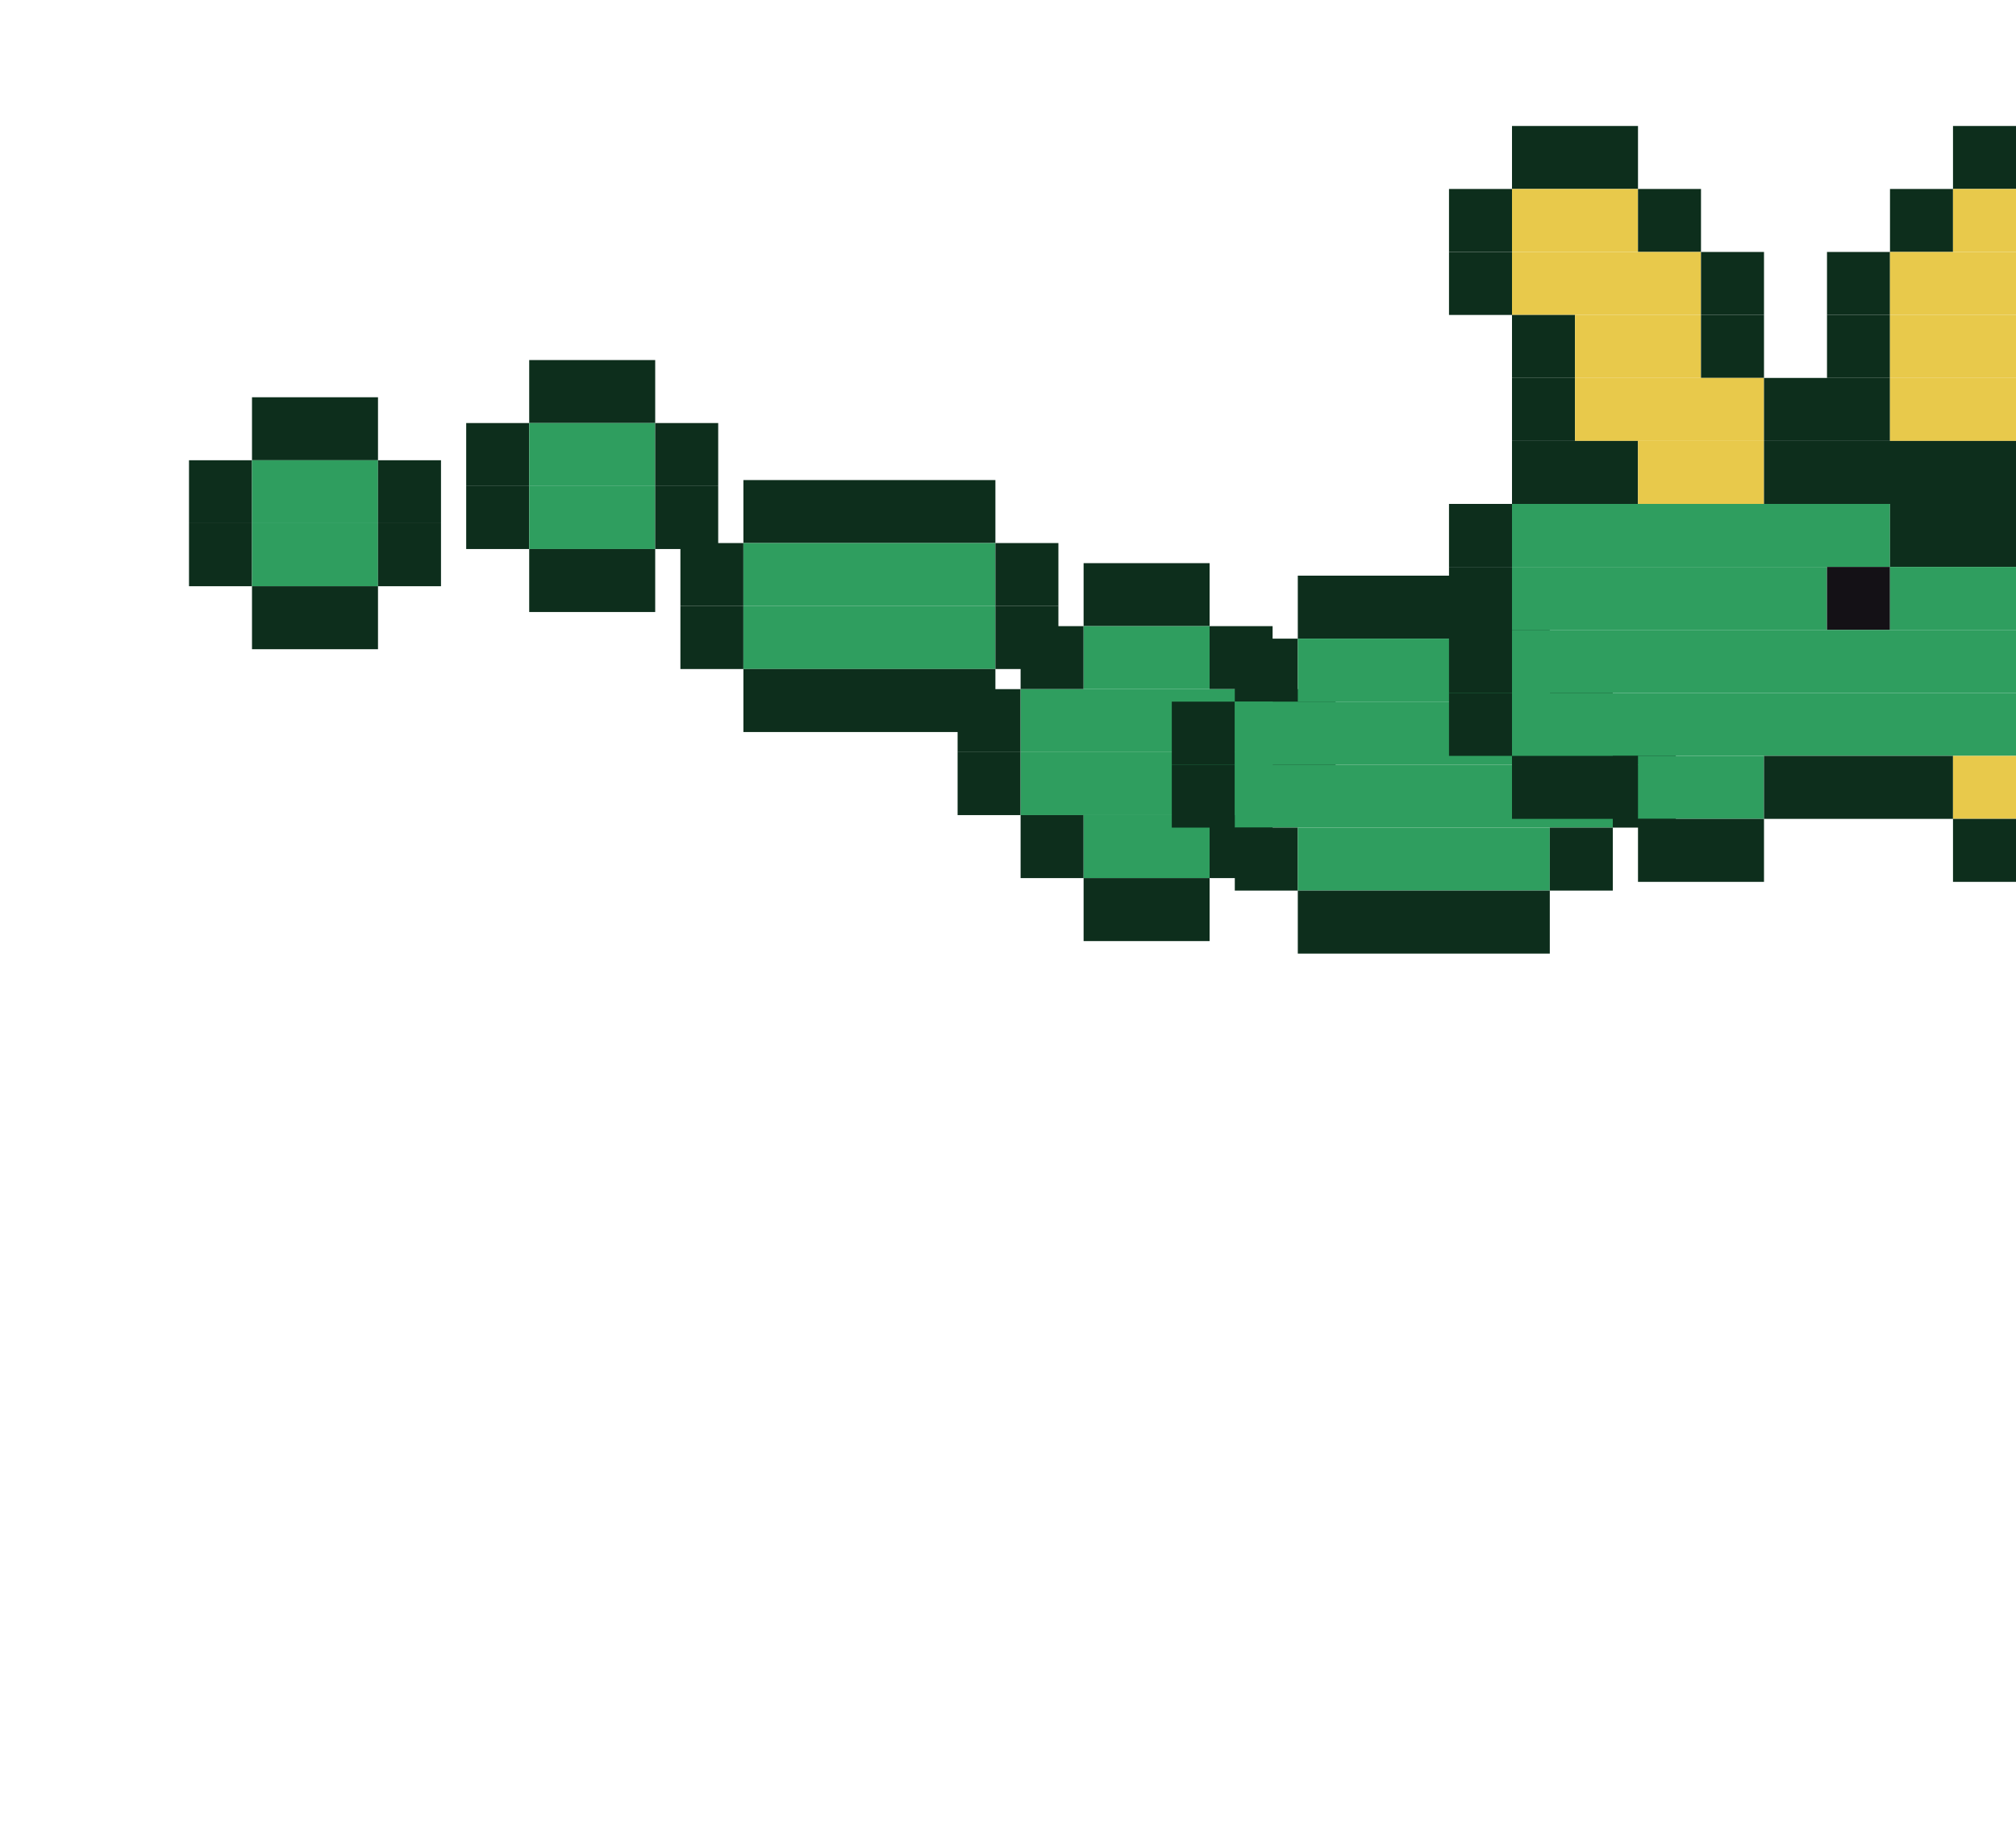
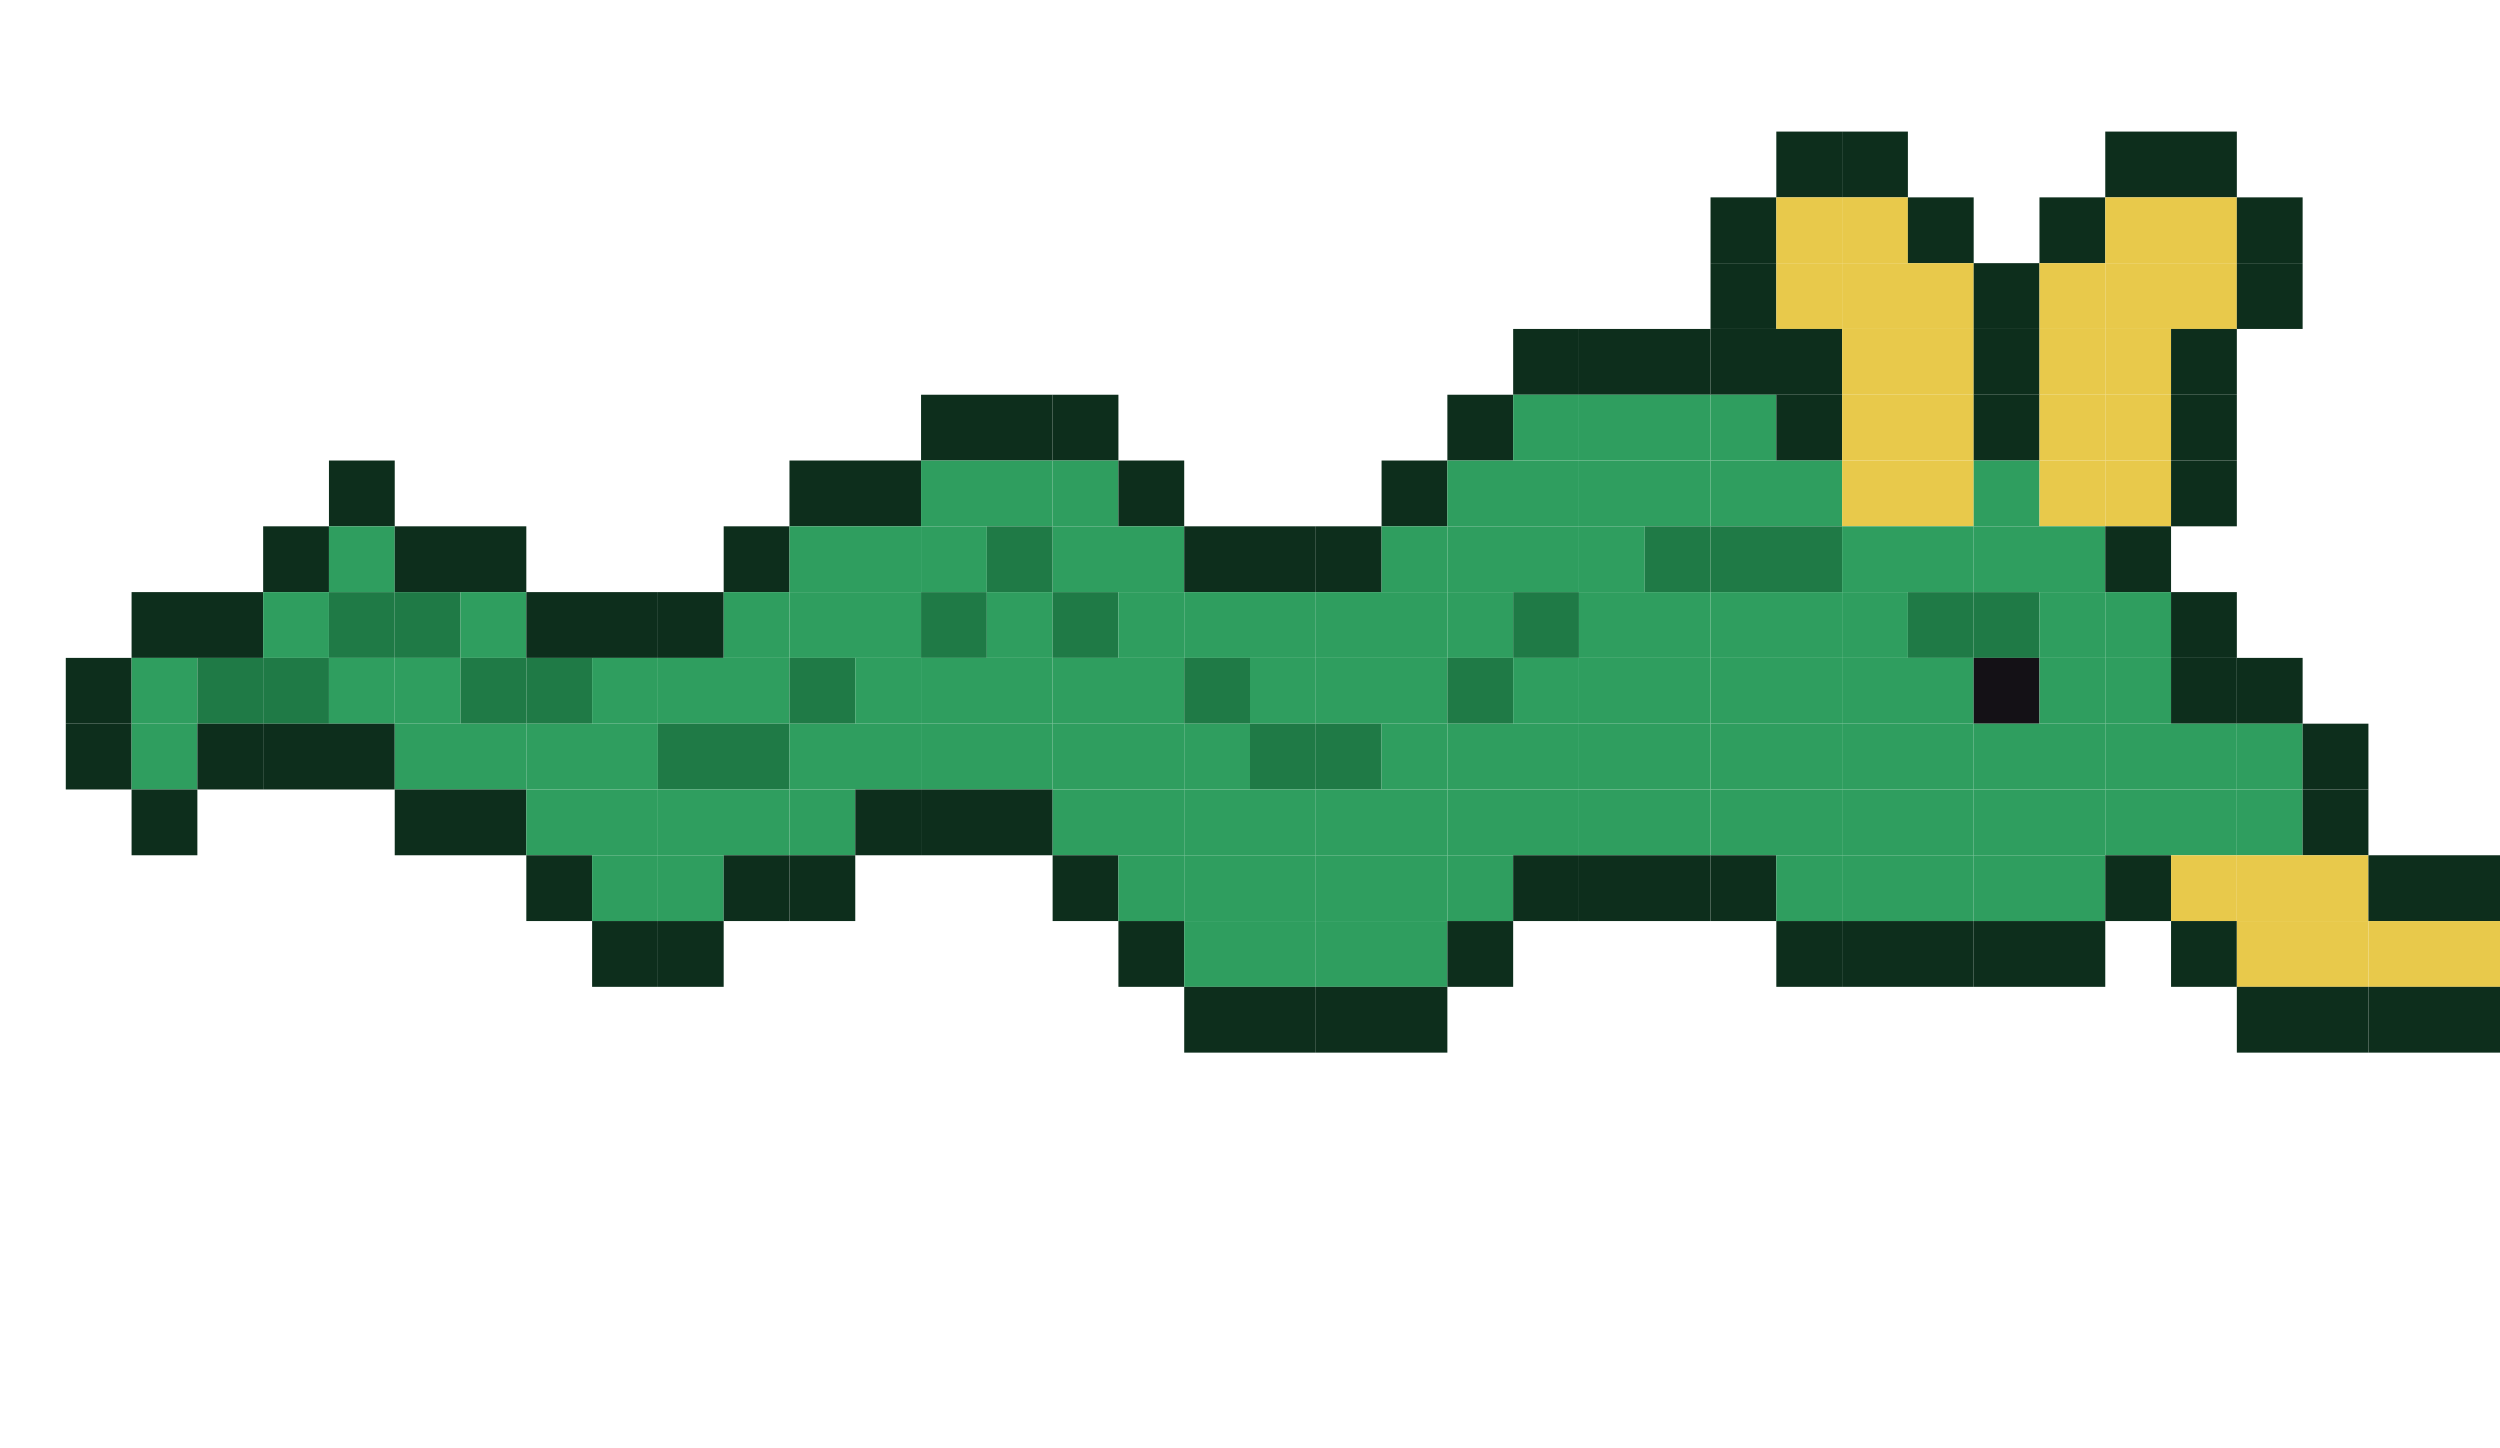
- <svg xmlns="http://www.w3.org/2000/svg" width="256" height="232" viewBox="0 0 256 232">
-   <g transform="translate(-32,-5.546374)">
-     <g>
-       <rect x="64" y="56" width="16" height="8" fill="#0d2e1c" />
-       <rect x="56" y="64" width="8" height="8" fill="#0d2e1c" />
-       <rect x="64" y="64" width="16" height="8" fill="#2f9e5f" />
-       <rect x="80" y="64" width="8" height="8" fill="#0d2e1c" />
-       <rect x="56" y="72" width="8" height="8" fill="#0d2e1c" />
-       <rect x="64" y="72" width="16" height="8" fill="#2f9e5f" />
-       <rect x="80" y="72" width="8" height="8" fill="#0d2e1c" />
-       <rect x="64" y="80" width="16" height="8" fill="#0d2e1c" />
-       <animateTransform attributeName="transform" type="translate" calcMode="discrete" values="0 -3.3;0 -10.0;0 -3.3;0 3.3;0 10.0;0 3.3" keyTimes="0;0.167;0.333;0.5;0.667;0.833" dur="1.2s" repeatCount="indefinite" />
-     </g>
-   </g>
-   <g transform="translate(3.2,-10.27076)">
-     <g>
-       <rect x="64" y="56" width="16" height="8" fill="#0d2e1c" />
-       <rect x="56" y="64" width="8" height="8" fill="#0d2e1c" />
-       <rect x="64" y="64" width="16" height="8" fill="#2f9e5f" />
-       <rect x="80" y="64" width="8" height="8" fill="#0d2e1c" />
-       <rect x="56" y="72" width="8" height="8" fill="#0d2e1c" />
-       <rect x="64" y="72" width="16" height="8" fill="#2f9e5f" />
-       <rect x="80" y="72" width="8" height="8" fill="#0d2e1c" />
-       <rect x="64" y="80" width="16" height="8" fill="#0d2e1c" />
-       <animateTransform attributeName="transform" type="translate" calcMode="discrete" values="0 3.3;0 -3.3;0 -10.0;0 -3.3;0 3.3;0 10.0" keyTimes="0;0.167;0.333;0.5;0.667;0.833" dur="1.2s" repeatCount="indefinite" />
-     </g>
-   </g>
-   <g transform="translate(38.4,4.971283)">
-     <g>
-       <rect x="56" y="56" width="32" height="8" fill="#0d2e1c" />
-       <rect x="48" y="64" width="8" height="8" fill="#0d2e1c" />
-       <rect x="56" y="64" width="32" height="8" fill="#2f9e5f" />
-       <rect x="88" y="64" width="8" height="8" fill="#0d2e1c" />
-       <rect x="48" y="72" width="8" height="8" fill="#0d2e1c" />
-       <rect x="56" y="72" width="32" height="8" fill="#2f9e5f" />
-       <rect x="88" y="72" width="8" height="8" fill="#0d2e1c" />
-       <rect x="56" y="80" width="32" height="8" fill="#0d2e1c" />
-       <animateTransform attributeName="transform" type="translate" calcMode="discrete" values="0 10.0;0 3.3;0 -3.3;0 -10.0;0 -3.3;0 3.3" keyTimes="0;0.167;0.333;0.5;0.667;0.833" dur="1.2s" repeatCount="indefinite" />
-     </g>
-   </g>
-   <g transform="translate(73.6,23.52313)">
-     <g>
-       <rect x="64" y="48" width="16" height="8" fill="#0d2e1c" />
-       <rect x="56" y="56" width="8" height="8" fill="#0d2e1c" />
-       <rect x="64" y="56" width="16" height="8" fill="#2f9e5f" />
-       <rect x="80" y="56" width="8" height="8" fill="#0d2e1c" />
-       <rect x="48" y="64" width="8" height="8" fill="#0d2e1c" />
-       <rect x="56" y="64" width="32" height="8" fill="#2f9e5f" />
-       <rect x="88" y="64" width="8" height="8" fill="#0d2e1c" />
-       <rect x="48" y="72" width="8" height="8" fill="#0d2e1c" />
-       <rect x="56" y="72" width="32" height="8" fill="#2f9e5f" />
-       <rect x="88" y="72" width="8" height="8" fill="#0d2e1c" />
-       <rect x="56" y="80" width="8" height="8" fill="#0d2e1c" />
-       <rect x="64" y="80" width="16" height="8" fill="#2f9e5f" />
-       <rect x="80" y="80" width="8" height="8" fill="#0d2e1c" />
-       <rect x="64" y="88" width="16" height="8" fill="#0d2e1c" />
-       <animateTransform attributeName="transform" type="translate" calcMode="discrete" values="0 3.3;0 10.0;0 3.3;0 -3.3;0 -10.0;0 -3.3" keyTimes="0;0.167;0.333;0.5;0.667;0.833" dur="1.2s" repeatCount="indefinite" />
-     </g>
-   </g>
-   <g transform="translate(108.8,25.11118)">
-     <g>
-       <rect x="56" y="48" width="32" height="8" fill="#0d2e1c" />
-       <rect x="48" y="56" width="8" height="8" fill="#0d2e1c" />
-       <rect x="56" y="56" width="32" height="8" fill="#2f9e5f" />
-       <rect x="88" y="56" width="8" height="8" fill="#0d2e1c" />
-       <rect x="40" y="64" width="8" height="8" fill="#0d2e1c" />
-       <rect x="48" y="64" width="48" height="8" fill="#2f9e5f" />
-       <rect x="96" y="64" width="8" height="8" fill="#0d2e1c" />
-       <rect x="40" y="72" width="8" height="8" fill="#0d2e1c" />
-       <rect x="48" y="72" width="48" height="8" fill="#2f9e5f" />
-       <rect x="96" y="72" width="8" height="8" fill="#0d2e1c" />
-       <rect x="48" y="80" width="8" height="8" fill="#0d2e1c" />
-       <rect x="56" y="80" width="32" height="8" fill="#2f9e5f" />
-       <rect x="88" y="80" width="8" height="8" fill="#0d2e1c" />
-       <rect x="56" y="88" width="32" height="8" fill="#0d2e1c" />
-       <animateTransform attributeName="transform" type="translate" calcMode="discrete" values="0 -3.3;0 3.3;0 10.0;0 3.3;0 -3.3;0 -10.0" keyTimes="0;0.167;0.333;0.5;0.667;0.833" dur="1.2s" repeatCount="indefinite" />
-     </g>
-   </g>
-   <g transform="translate(144,8)">
-     <g>
-       <rect x="48" y="8" width="16" height="8" fill="#0d2e1c" />
-       <rect x="104" y="8" width="16" height="8" fill="#0d2e1c" />
-       <rect x="40" y="16" width="8" height="8" fill="#0d2e1c" />
-       <rect x="48" y="16" width="16" height="8" fill="#e8c94b" />
-       <rect x="64" y="16" width="8" height="8" fill="#0d2e1c" />
-       <rect x="96" y="16" width="8" height="8" fill="#0d2e1c" />
-       <rect x="104" y="16" width="16" height="8" fill="#e8c94b" />
-       <rect x="120" y="16" width="8" height="8" fill="#0d2e1c" />
-       <rect x="40" y="24" width="8" height="8" fill="#0d2e1c" />
-       <rect x="48" y="24" width="24" height="8" fill="#e8c94b" />
-       <rect x="72" y="24" width="8" height="8" fill="#0d2e1c" />
-       <rect x="88" y="24" width="8" height="8" fill="#0d2e1c" />
-       <rect x="96" y="24" width="24" height="8" fill="#e8c94b" />
-       <rect x="120" y="24" width="8" height="8" fill="#0d2e1c" />
-       <rect x="48" y="32" width="8" height="8" fill="#0d2e1c" />
-       <rect x="56" y="32" width="16" height="8" fill="#e8c94b" />
-       <rect x="72" y="32" width="8" height="8" fill="#0d2e1c" />
-       <rect x="88" y="32" width="8" height="8" fill="#0d2e1c" />
-       <rect x="96" y="32" width="16" height="8" fill="#e8c94b" />
-       <rect x="112" y="32" width="8" height="8" fill="#0d2e1c" />
-       <rect x="48" y="40" width="8" height="8" fill="#0d2e1c" />
-       <rect x="56" y="40" width="24" height="8" fill="#e8c94b" />
-       <rect x="80" y="40" width="16" height="8" fill="#0d2e1c" />
-       <rect x="96" y="40" width="16" height="8" fill="#e8c94b" />
-       <rect x="112" y="40" width="8" height="8" fill="#0d2e1c" />
-       <rect x="48" y="48" width="16" height="8" fill="#0d2e1c" />
-       <rect x="64" y="48" width="16" height="8" fill="#e8c94b" />
-       <rect x="80" y="48" width="32" height="8" fill="#0d2e1c" />
-       <rect x="40" y="56" width="8" height="8" fill="#0d2e1c" />
-       <rect x="48" y="56" width="48" height="8" fill="#2f9e5f" />
-       <rect x="96" y="56" width="16" height="8" fill="#0d2e1c" />
-       <rect x="40" y="64" width="8" height="8" fill="#0d2e1c" />
-       <rect x="48" y="64" width="40" height="8" fill="#2f9e5f" />
-       <rect x="88" y="64" width="8" height="8" fill="#141116" />
-       <rect x="96" y="64" width="16" height="8" fill="#2f9e5f" />
-       <rect x="112" y="64" width="8" height="8" fill="#0d2e1c" />
-       <rect x="40" y="72" width="8" height="8" fill="#0d2e1c" />
-       <rect x="48" y="72" width="64" height="8" fill="#2f9e5f" />
-       <rect x="112" y="72" width="16" height="8" fill="#0d2e1c" />
-       <rect x="40" y="80" width="8" height="8" fill="#0d2e1c" />
-       <rect x="48" y="80" width="64" height="8" fill="#2f9e5f" />
-       <rect x="112" y="80" width="16" height="8" fill="#e8c94b" />
-       <rect x="128" y="80" width="8" height="8" fill="#0d2e1c" />
-       <rect x="48" y="88" width="16" height="8" fill="#0d2e1c" />
-       <rect x="64" y="88" width="16" height="8" fill="#2f9e5f" />
-       <rect x="80" y="88" width="24" height="8" fill="#0d2e1c" />
-       <rect x="104" y="88" width="24" height="8" fill="#e8c94b" />
-       <rect x="128" y="88" width="8" height="8" fill="#0d2e1c" />
-       <rect x="64" y="96" width="16" height="8" fill="#0d2e1c" />
-       <rect x="104" y="96" width="24" height="8" fill="#0d2e1c" />
-       <animateTransform attributeName="transform" type="translate" calcMode="discrete" values="0 -10.0;0 -3.3;0 3.3;0 10.0;0 3.3;0 -3.3" keyTimes="0;0.167;0.333;0.5;0.667;0.833" dur="1.2s" repeatCount="indefinite" />
+ <svg xmlns="http://www.w3.org/2000/svg" width="304" height="176" viewBox="0 0 304 176">
+   <g transform="translate(0,0)">
+     <g>
+       <rect x="8" y="80" width="8" height="8" fill="#0d2e1c" />
+       <rect x="8" y="88" width="8" height="8" fill="#0d2e1c" />
+       <animateTransform attributeName="transform" type="translate" calcMode="discrete" values="0 -9.0;0 -3.0;0 3.0;0 9.0;0 3.0;0 -3.0" keyTimes="0;0.167;0.333;0.5;0.667;0.833" dur="1.2s" repeatCount="indefinite" />
+     </g>
+   </g>
+   <g transform="translate(16,0)">
+     <g>
+       <rect x="0" y="72" width="16" height="8" fill="#0d2e1c" />
+       <rect x="0" y="80" width="8" height="8" fill="#2f9e5f" />
+       <rect x="8" y="80" width="8" height="8" fill="#1f7a46" />
+       <rect x="0" y="88" width="8" height="8" fill="#2f9e5f" />
+       <rect x="8" y="88" width="8" height="8" fill="#0d2e1c" />
+       <rect x="0" y="96" width="8" height="8" fill="#0d2e1c" />
+       <animateTransform attributeName="transform" type="translate" calcMode="discrete" values="0 -3.0;0 3.0;0 9.0;0 3.0;0 -3.0;0 -9.0" keyTimes="0;0.167;0.333;0.5;0.667;0.833" dur="1.2s" repeatCount="indefinite" />
+     </g>
+   </g>
+   <g transform="translate(32,0)">
+     <g>
+       <rect x="8" y="56" width="8" height="8" fill="#0d2e1c" />
+       <rect x="0" y="64" width="8" height="8" fill="#0d2e1c" />
+       <rect x="8" y="64" width="8" height="8" fill="#2f9e5f" />
+       <rect x="0" y="72" width="8" height="8" fill="#2f9e5f" />
+       <rect x="8" y="72" width="8" height="8" fill="#1f7a46" />
+       <rect x="0" y="80" width="8" height="8" fill="#1f7a46" />
+       <rect x="8" y="80" width="8" height="8" fill="#2f9e5f" />
+       <rect x="0" y="88" width="16" height="8" fill="#0d2e1c" />
+       <animateTransform attributeName="transform" type="translate" calcMode="discrete" values="0 3.0;0 9.0;0 3.0;0 -3.0;0 -9.0;0 -3.0" keyTimes="0;0.167;0.333;0.5;0.667;0.833" dur="1.2s" repeatCount="indefinite" />
+     </g>
+   </g>
+   <g transform="translate(48,0)">
+     <g>
+       <rect x="0" y="64" width="16" height="8" fill="#0d2e1c" />
+       <rect x="0" y="72" width="8" height="8" fill="#1f7a46" />
+       <rect x="8" y="72" width="8" height="8" fill="#2f9e5f" />
+       <rect x="0" y="80" width="8" height="8" fill="#2f9e5f" />
+       <rect x="8" y="80" width="8" height="8" fill="#1f7a46" />
+       <rect x="0" y="88" width="16" height="8" fill="#2f9e5f" />
+       <rect x="0" y="96" width="16" height="8" fill="#0d2e1c" />
+       <animateTransform attributeName="transform" type="translate" calcMode="discrete" values="0 9.0;0 3.0;0 -3.0;0 -9.0;0 -3.0;0 3.0" keyTimes="0;0.167;0.333;0.5;0.667;0.833" dur="1.2s" repeatCount="indefinite" />
+     </g>
+   </g>
+   <g transform="translate(64,0)">
+     <g>
+       <rect x="0" y="72" width="16" height="8" fill="#0d2e1c" />
+       <rect x="0" y="80" width="8" height="8" fill="#1f7a46" />
+       <rect x="8" y="80" width="8" height="8" fill="#2f9e5f" />
+       <rect x="0" y="88" width="16" height="8" fill="#2f9e5f" />
+       <rect x="0" y="96" width="16" height="8" fill="#2f9e5f" />
+       <rect x="0" y="104" width="8" height="8" fill="#0d2e1c" />
+       <rect x="8" y="104" width="8" height="8" fill="#2f9e5f" />
+       <rect x="8" y="112" width="8" height="8" fill="#0d2e1c" />
+       <animateTransform attributeName="transform" type="translate" calcMode="discrete" values="0 3.0;0 -3.0;0 -9.0;0 -3.0;0 3.0;0 9.0" keyTimes="0;0.167;0.333;0.5;0.667;0.833" dur="1.2s" repeatCount="indefinite" />
+     </g>
+   </g>
+   <g transform="translate(80,0)">
+     <g>
+       <rect x="8" y="64" width="8" height="8" fill="#0d2e1c" />
+       <rect x="0" y="72" width="8" height="8" fill="#0d2e1c" />
+       <rect x="8" y="72" width="8" height="8" fill="#2f9e5f" />
+       <rect x="0" y="80" width="16" height="8" fill="#2f9e5f" />
+       <rect x="0" y="88" width="16" height="8" fill="#1f7a46" />
+       <rect x="0" y="96" width="16" height="8" fill="#2f9e5f" />
+       <rect x="0" y="104" width="8" height="8" fill="#2f9e5f" />
+       <rect x="8" y="104" width="8" height="8" fill="#0d2e1c" />
+       <rect x="0" y="112" width="8" height="8" fill="#0d2e1c" />
+       <animateTransform attributeName="transform" type="translate" calcMode="discrete" values="0 -3.0;0 -9.0;0 -3.0;0 3.0;0 9.0;0 3.0" keyTimes="0;0.167;0.333;0.5;0.667;0.833" dur="1.2s" repeatCount="indefinite" />
+     </g>
+   </g>
+   <g transform="translate(96,0)">
+     <g>
+       <rect x="0" y="56" width="16" height="8" fill="#0d2e1c" />
+       <rect x="0" y="64" width="16" height="8" fill="#2f9e5f" />
+       <rect x="0" y="72" width="16" height="8" fill="#2f9e5f" />
+       <rect x="0" y="80" width="8" height="8" fill="#1f7a46" />
+       <rect x="8" y="80" width="8" height="8" fill="#2f9e5f" />
+       <rect x="0" y="88" width="16" height="8" fill="#2f9e5f" />
+       <rect x="0" y="96" width="8" height="8" fill="#2f9e5f" />
+       <rect x="8" y="96" width="8" height="8" fill="#0d2e1c" />
+       <rect x="0" y="104" width="8" height="8" fill="#0d2e1c" />
+       <animateTransform attributeName="transform" type="translate" calcMode="discrete" values="0 -9.0;0 -3.0;0 3.0;0 9.0;0 3.0;0 -3.0" keyTimes="0;0.167;0.333;0.5;0.667;0.833" dur="1.2s" repeatCount="indefinite" />
+     </g>
+   </g>
+   <g transform="translate(112,0)">
+     <g>
+       <rect x="0" y="48" width="16" height="8" fill="#0d2e1c" />
+       <rect x="0" y="56" width="16" height="8" fill="#2f9e5f" />
+       <rect x="0" y="64" width="8" height="8" fill="#2f9e5f" />
+       <rect x="8" y="64" width="8" height="8" fill="#1f7a46" />
+       <rect x="0" y="72" width="8" height="8" fill="#1f7a46" />
+       <rect x="8" y="72" width="8" height="8" fill="#2f9e5f" />
+       <rect x="0" y="80" width="16" height="8" fill="#2f9e5f" />
+       <rect x="0" y="88" width="16" height="8" fill="#2f9e5f" />
+       <rect x="0" y="96" width="16" height="8" fill="#0d2e1c" />
+       <animateTransform attributeName="transform" type="translate" calcMode="discrete" values="0 -3.0;0 3.0;0 9.0;0 3.0;0 -3.0;0 -9.0" keyTimes="0;0.167;0.333;0.5;0.667;0.833" dur="1.2s" repeatCount="indefinite" />
+     </g>
+   </g>
+   <g transform="translate(128,0)">
+     <g>
+       <rect x="0" y="48" width="8" height="8" fill="#0d2e1c" />
+       <rect x="0" y="56" width="8" height="8" fill="#2f9e5f" />
+       <rect x="8" y="56" width="8" height="8" fill="#0d2e1c" />
+       <rect x="0" y="64" width="16" height="8" fill="#2f9e5f" />
+       <rect x="0" y="72" width="8" height="8" fill="#1f7a46" />
+       <rect x="8" y="72" width="8" height="8" fill="#2f9e5f" />
+       <rect x="0" y="80" width="16" height="8" fill="#2f9e5f" />
+       <rect x="0" y="88" width="16" height="8" fill="#2f9e5f" />
+       <rect x="0" y="96" width="16" height="8" fill="#2f9e5f" />
+       <rect x="0" y="104" width="8" height="8" fill="#0d2e1c" />
+       <rect x="8" y="104" width="8" height="8" fill="#2f9e5f" />
+       <rect x="8" y="112" width="8" height="8" fill="#0d2e1c" />
+       <animateTransform attributeName="transform" type="translate" calcMode="discrete" values="0 3.0;0 9.0;0 3.0;0 -3.0;0 -9.0;0 -3.0" keyTimes="0;0.167;0.333;0.5;0.667;0.833" dur="1.2s" repeatCount="indefinite" />
+     </g>
+   </g>
+   <g transform="translate(144,0)">
+     <g>
+       <rect x="0" y="64" width="16" height="8" fill="#0d2e1c" />
+       <rect x="0" y="72" width="16" height="8" fill="#2f9e5f" />
+       <rect x="0" y="80" width="8" height="8" fill="#1f7a46" />
+       <rect x="8" y="80" width="8" height="8" fill="#2f9e5f" />
+       <rect x="0" y="88" width="8" height="8" fill="#2f9e5f" />
+       <rect x="8" y="88" width="8" height="8" fill="#1f7a46" />
+       <rect x="0" y="96" width="16" height="8" fill="#2f9e5f" />
+       <rect x="0" y="104" width="16" height="8" fill="#2f9e5f" />
+       <rect x="0" y="112" width="16" height="8" fill="#2f9e5f" />
+       <rect x="0" y="120" width="16" height="8" fill="#0d2e1c" />
+       <animateTransform attributeName="transform" type="translate" calcMode="discrete" values="0 9.0;0 3.0;0 -3.0;0 -9.0;0 -3.0;0 3.0" keyTimes="0;0.167;0.333;0.5;0.667;0.833" dur="1.2s" repeatCount="indefinite" />
+     </g>
+   </g>
+   <g transform="translate(160,0)">
+     <g>
+       <rect x="8" y="56" width="8" height="8" fill="#0d2e1c" />
+       <rect x="0" y="64" width="8" height="8" fill="#0d2e1c" />
+       <rect x="8" y="64" width="8" height="8" fill="#2f9e5f" />
+       <rect x="0" y="72" width="16" height="8" fill="#2f9e5f" />
+       <rect x="0" y="80" width="16" height="8" fill="#2f9e5f" />
+       <rect x="0" y="88" width="8" height="8" fill="#1f7a46" />
+       <rect x="8" y="88" width="8" height="8" fill="#2f9e5f" />
+       <rect x="0" y="96" width="16" height="8" fill="#2f9e5f" />
+       <rect x="0" y="104" width="16" height="8" fill="#2f9e5f" />
+       <rect x="0" y="112" width="16" height="8" fill="#2f9e5f" />
+       <rect x="0" y="120" width="16" height="8" fill="#0d2e1c" />
+       <animateTransform attributeName="transform" type="translate" calcMode="discrete" values="0 3.0;0 -3.0;0 -9.0;0 -3.0;0 3.0;0 9.0" keyTimes="0;0.167;0.333;0.5;0.667;0.833" dur="1.2s" repeatCount="indefinite" />
+     </g>
+   </g>
+   <g transform="translate(176,0)">
+     <g>
+       <rect x="8" y="40" width="8" height="8" fill="#0d2e1c" />
+       <rect x="0" y="48" width="8" height="8" fill="#0d2e1c" />
+       <rect x="8" y="48" width="8" height="8" fill="#2f9e5f" />
+       <rect x="0" y="56" width="16" height="8" fill="#2f9e5f" />
+       <rect x="0" y="64" width="16" height="8" fill="#2f9e5f" />
+       <rect x="0" y="72" width="8" height="8" fill="#2f9e5f" />
+       <rect x="8" y="72" width="8" height="8" fill="#1f7a46" />
+       <rect x="0" y="80" width="8" height="8" fill="#1f7a46" />
+       <rect x="8" y="80" width="8" height="8" fill="#2f9e5f" />
+       <rect x="0" y="88" width="16" height="8" fill="#2f9e5f" />
+       <rect x="0" y="96" width="16" height="8" fill="#2f9e5f" />
+       <rect x="0" y="104" width="8" height="8" fill="#2f9e5f" />
+       <rect x="8" y="104" width="8" height="8" fill="#0d2e1c" />
+       <rect x="0" y="112" width="8" height="8" fill="#0d2e1c" />
+       <animateTransform attributeName="transform" type="translate" calcMode="discrete" values="0 -3.0;0 -9.0;0 -3.0;0 3.0;0 9.0;0 3.0" keyTimes="0;0.167;0.333;0.5;0.667;0.833" dur="1.2s" repeatCount="indefinite" />
+     </g>
+   </g>
+   <g transform="translate(192,0)">
+     <g>
+       <rect x="0" y="40" width="16" height="8" fill="#0d2e1c" />
+       <rect x="0" y="48" width="16" height="8" fill="#2f9e5f" />
+       <rect x="0" y="56" width="16" height="8" fill="#2f9e5f" />
+       <rect x="0" y="64" width="8" height="8" fill="#2f9e5f" />
+       <rect x="8" y="64" width="8" height="8" fill="#1f7a46" />
+       <rect x="0" y="72" width="16" height="8" fill="#2f9e5f" />
+       <rect x="0" y="80" width="16" height="8" fill="#2f9e5f" />
+       <rect x="0" y="88" width="16" height="8" fill="#2f9e5f" />
+       <rect x="0" y="96" width="16" height="8" fill="#2f9e5f" />
+       <rect x="0" y="104" width="16" height="8" fill="#0d2e1c" />
+       <animateTransform attributeName="transform" type="translate" calcMode="discrete" values="0 -9.0;0 -3.0;0 3.0;0 9.0;0 3.0;0 -3.0" keyTimes="0;0.167;0.333;0.5;0.667;0.833" dur="1.2s" repeatCount="indefinite" />
+     </g>
+   </g>
+   <g transform="translate(208,0)">
+     <g>
+       <rect x="8" y="16" width="8" height="8" fill="#0d2e1c" />
+       <rect x="0" y="24" width="8" height="8" fill="#0d2e1c" />
+       <rect x="8" y="24" width="8" height="8" fill="#e8c94b" />
+       <rect x="0" y="32" width="8" height="8" fill="#0d2e1c" />
+       <rect x="8" y="32" width="8" height="8" fill="#e8c94b" />
+       <rect x="0" y="40" width="16" height="8" fill="#0d2e1c" />
+       <rect x="0" y="48" width="8" height="8" fill="#2f9e5f" />
+       <rect x="8" y="48" width="8" height="8" fill="#0d2e1c" />
+       <rect x="0" y="56" width="16" height="8" fill="#2f9e5f" />
+       <rect x="0" y="64" width="16" height="8" fill="#1f7a46" />
+       <rect x="0" y="72" width="16" height="8" fill="#2f9e5f" />
+       <rect x="0" y="80" width="16" height="8" fill="#2f9e5f" />
+       <rect x="0" y="88" width="16" height="8" fill="#2f9e5f" />
+       <rect x="0" y="96" width="16" height="8" fill="#2f9e5f" />
+       <rect x="0" y="104" width="8" height="8" fill="#0d2e1c" />
+       <rect x="8" y="104" width="8" height="8" fill="#2f9e5f" />
+       <rect x="8" y="112" width="8" height="8" fill="#0d2e1c" />
+       <animateTransform attributeName="transform" type="translate" calcMode="discrete" values="0 -3.0;0 3.0;0 9.0;0 3.0;0 -3.0;0 -9.0" keyTimes="0;0.167;0.333;0.5;0.667;0.833" dur="1.2s" repeatCount="indefinite" />
+     </g>
+   </g>
+   <g transform="translate(224,0)">
+     <g>
+       <rect x="0" y="16" width="8" height="8" fill="#0d2e1c" />
+       <rect x="0" y="24" width="8" height="8" fill="#e8c94b" />
+       <rect x="8" y="24" width="8" height="8" fill="#0d2e1c" />
+       <rect x="0" y="32" width="16" height="8" fill="#e8c94b" />
+       <rect x="0" y="40" width="16" height="8" fill="#e8c94b" />
+       <rect x="0" y="48" width="16" height="8" fill="#e8c94b" />
+       <rect x="0" y="56" width="16" height="8" fill="#e8c94b" />
+       <rect x="0" y="64" width="16" height="8" fill="#2f9e5f" />
+       <rect x="0" y="72" width="8" height="8" fill="#2f9e5f" />
+       <rect x="8" y="72" width="8" height="8" fill="#1f7a46" />
+       <rect x="0" y="80" width="16" height="8" fill="#2f9e5f" />
+       <rect x="0" y="88" width="16" height="8" fill="#2f9e5f" />
+       <rect x="0" y="96" width="16" height="8" fill="#2f9e5f" />
+       <rect x="0" y="104" width="16" height="8" fill="#2f9e5f" />
+       <rect x="0" y="112" width="16" height="8" fill="#0d2e1c" />
+       <animateTransform attributeName="transform" type="translate" calcMode="discrete" values="0 3.0;0 9.0;0 3.0;0 -3.0;0 -9.0;0 -3.0" keyTimes="0;0.167;0.333;0.5;0.667;0.833" dur="1.2s" repeatCount="indefinite" />
+     </g>
+   </g>
+   <g transform="translate(240,0)">
+     <g>
+       <rect x="8" y="24" width="8" height="8" fill="#0d2e1c" />
+       <rect x="0" y="32" width="8" height="8" fill="#0d2e1c" />
+       <rect x="8" y="32" width="8" height="8" fill="#e8c94b" />
+       <rect x="0" y="40" width="8" height="8" fill="#0d2e1c" />
+       <rect x="8" y="40" width="8" height="8" fill="#e8c94b" />
+       <rect x="0" y="48" width="8" height="8" fill="#0d2e1c" />
+       <rect x="8" y="48" width="8" height="8" fill="#e8c94b" />
+       <rect x="0" y="56" width="8" height="8" fill="#2f9e5f" />
+       <rect x="8" y="56" width="8" height="8" fill="#e8c94b" />
+       <rect x="0" y="64" width="16" height="8" fill="#2f9e5f" />
+       <rect x="0" y="72" width="8" height="8" fill="#1f7a46" />
+       <rect x="8" y="72" width="8" height="8" fill="#2f9e5f" />
+       <rect x="0" y="80" width="8" height="8" fill="#141116" />
+       <rect x="8" y="80" width="8" height="8" fill="#2f9e5f" />
+       <rect x="0" y="88" width="16" height="8" fill="#2f9e5f" />
+       <rect x="0" y="96" width="16" height="8" fill="#2f9e5f" />
+       <rect x="0" y="104" width="16" height="8" fill="#2f9e5f" />
+       <rect x="0" y="112" width="16" height="8" fill="#0d2e1c" />
+       <animateTransform attributeName="transform" type="translate" calcMode="discrete" values="0 9.0;0 3.0;0 -3.0;0 -9.0;0 -3.0;0 3.0" keyTimes="0;0.167;0.333;0.5;0.667;0.833" dur="1.2s" repeatCount="indefinite" />
+     </g>
+   </g>
+   <g transform="translate(256,0)">
+     <g>
+       <rect x="0" y="16" width="16" height="8" fill="#0d2e1c" />
+       <rect x="0" y="24" width="16" height="8" fill="#e8c94b" />
+       <rect x="0" y="32" width="16" height="8" fill="#e8c94b" />
+       <rect x="0" y="40" width="8" height="8" fill="#e8c94b" />
+       <rect x="8" y="40" width="8" height="8" fill="#0d2e1c" />
+       <rect x="0" y="48" width="8" height="8" fill="#e8c94b" />
+       <rect x="8" y="48" width="8" height="8" fill="#0d2e1c" />
+       <rect x="0" y="56" width="8" height="8" fill="#e8c94b" />
+       <rect x="8" y="56" width="8" height="8" fill="#0d2e1c" />
+       <rect x="0" y="64" width="8" height="8" fill="#0d2e1c" />
+       <rect x="0" y="72" width="8" height="8" fill="#2f9e5f" />
+       <rect x="8" y="72" width="8" height="8" fill="#0d2e1c" />
+       <rect x="0" y="80" width="8" height="8" fill="#2f9e5f" />
+       <rect x="8" y="80" width="8" height="8" fill="#0d2e1c" />
+       <rect x="0" y="88" width="16" height="8" fill="#2f9e5f" />
+       <rect x="0" y="96" width="16" height="8" fill="#2f9e5f" />
+       <rect x="0" y="104" width="8" height="8" fill="#0d2e1c" />
+       <rect x="8" y="104" width="8" height="8" fill="#e8c94b" />
+       <rect x="8" y="112" width="8" height="8" fill="#0d2e1c" />
+       <animateTransform attributeName="transform" type="translate" calcMode="discrete" values="0 3.0;0 -3.0;0 -9.0;0 -3.0;0 3.0;0 9.0" keyTimes="0;0.167;0.333;0.5;0.667;0.833" dur="1.2s" repeatCount="indefinite" />
+     </g>
+   </g>
+   <g transform="translate(272,0)">
+     <g>
+       <rect x="0" y="24" width="8" height="8" fill="#0d2e1c" />
+       <rect x="0" y="32" width="8" height="8" fill="#0d2e1c" />
+       <rect x="0" y="80" width="8" height="8" fill="#0d2e1c" />
+       <rect x="0" y="88" width="8" height="8" fill="#2f9e5f" />
+       <rect x="8" y="88" width="8" height="8" fill="#0d2e1c" />
+       <rect x="0" y="96" width="8" height="8" fill="#2f9e5f" />
+       <rect x="8" y="96" width="8" height="8" fill="#0d2e1c" />
+       <rect x="0" y="104" width="16" height="8" fill="#e8c94b" />
+       <rect x="0" y="112" width="16" height="8" fill="#e8c94b" />
+       <rect x="0" y="120" width="16" height="8" fill="#0d2e1c" />
+       <animateTransform attributeName="transform" type="translate" calcMode="discrete" values="0 -3.0;0 -9.0;0 -3.0;0 3.0;0 9.0;0 3.0" keyTimes="0;0.167;0.333;0.5;0.667;0.833" dur="1.2s" repeatCount="indefinite" />
+     </g>
+   </g>
+   <g transform="translate(288,0)">
+     <g>
+       <rect x="0" y="104" width="16" height="8" fill="#0d2e1c" />
+       <rect x="0" y="112" width="16" height="8" fill="#e8c94b" />
+       <rect x="0" y="120" width="16" height="8" fill="#0d2e1c" />
+       <animateTransform attributeName="transform" type="translate" calcMode="discrete" values="0 -9.0;0 -3.0;0 3.0;0 9.0;0 3.0;0 -3.0" keyTimes="0;0.167;0.333;0.5;0.667;0.833" dur="1.2s" repeatCount="indefinite" />
    </g>
  </g>
</svg>
